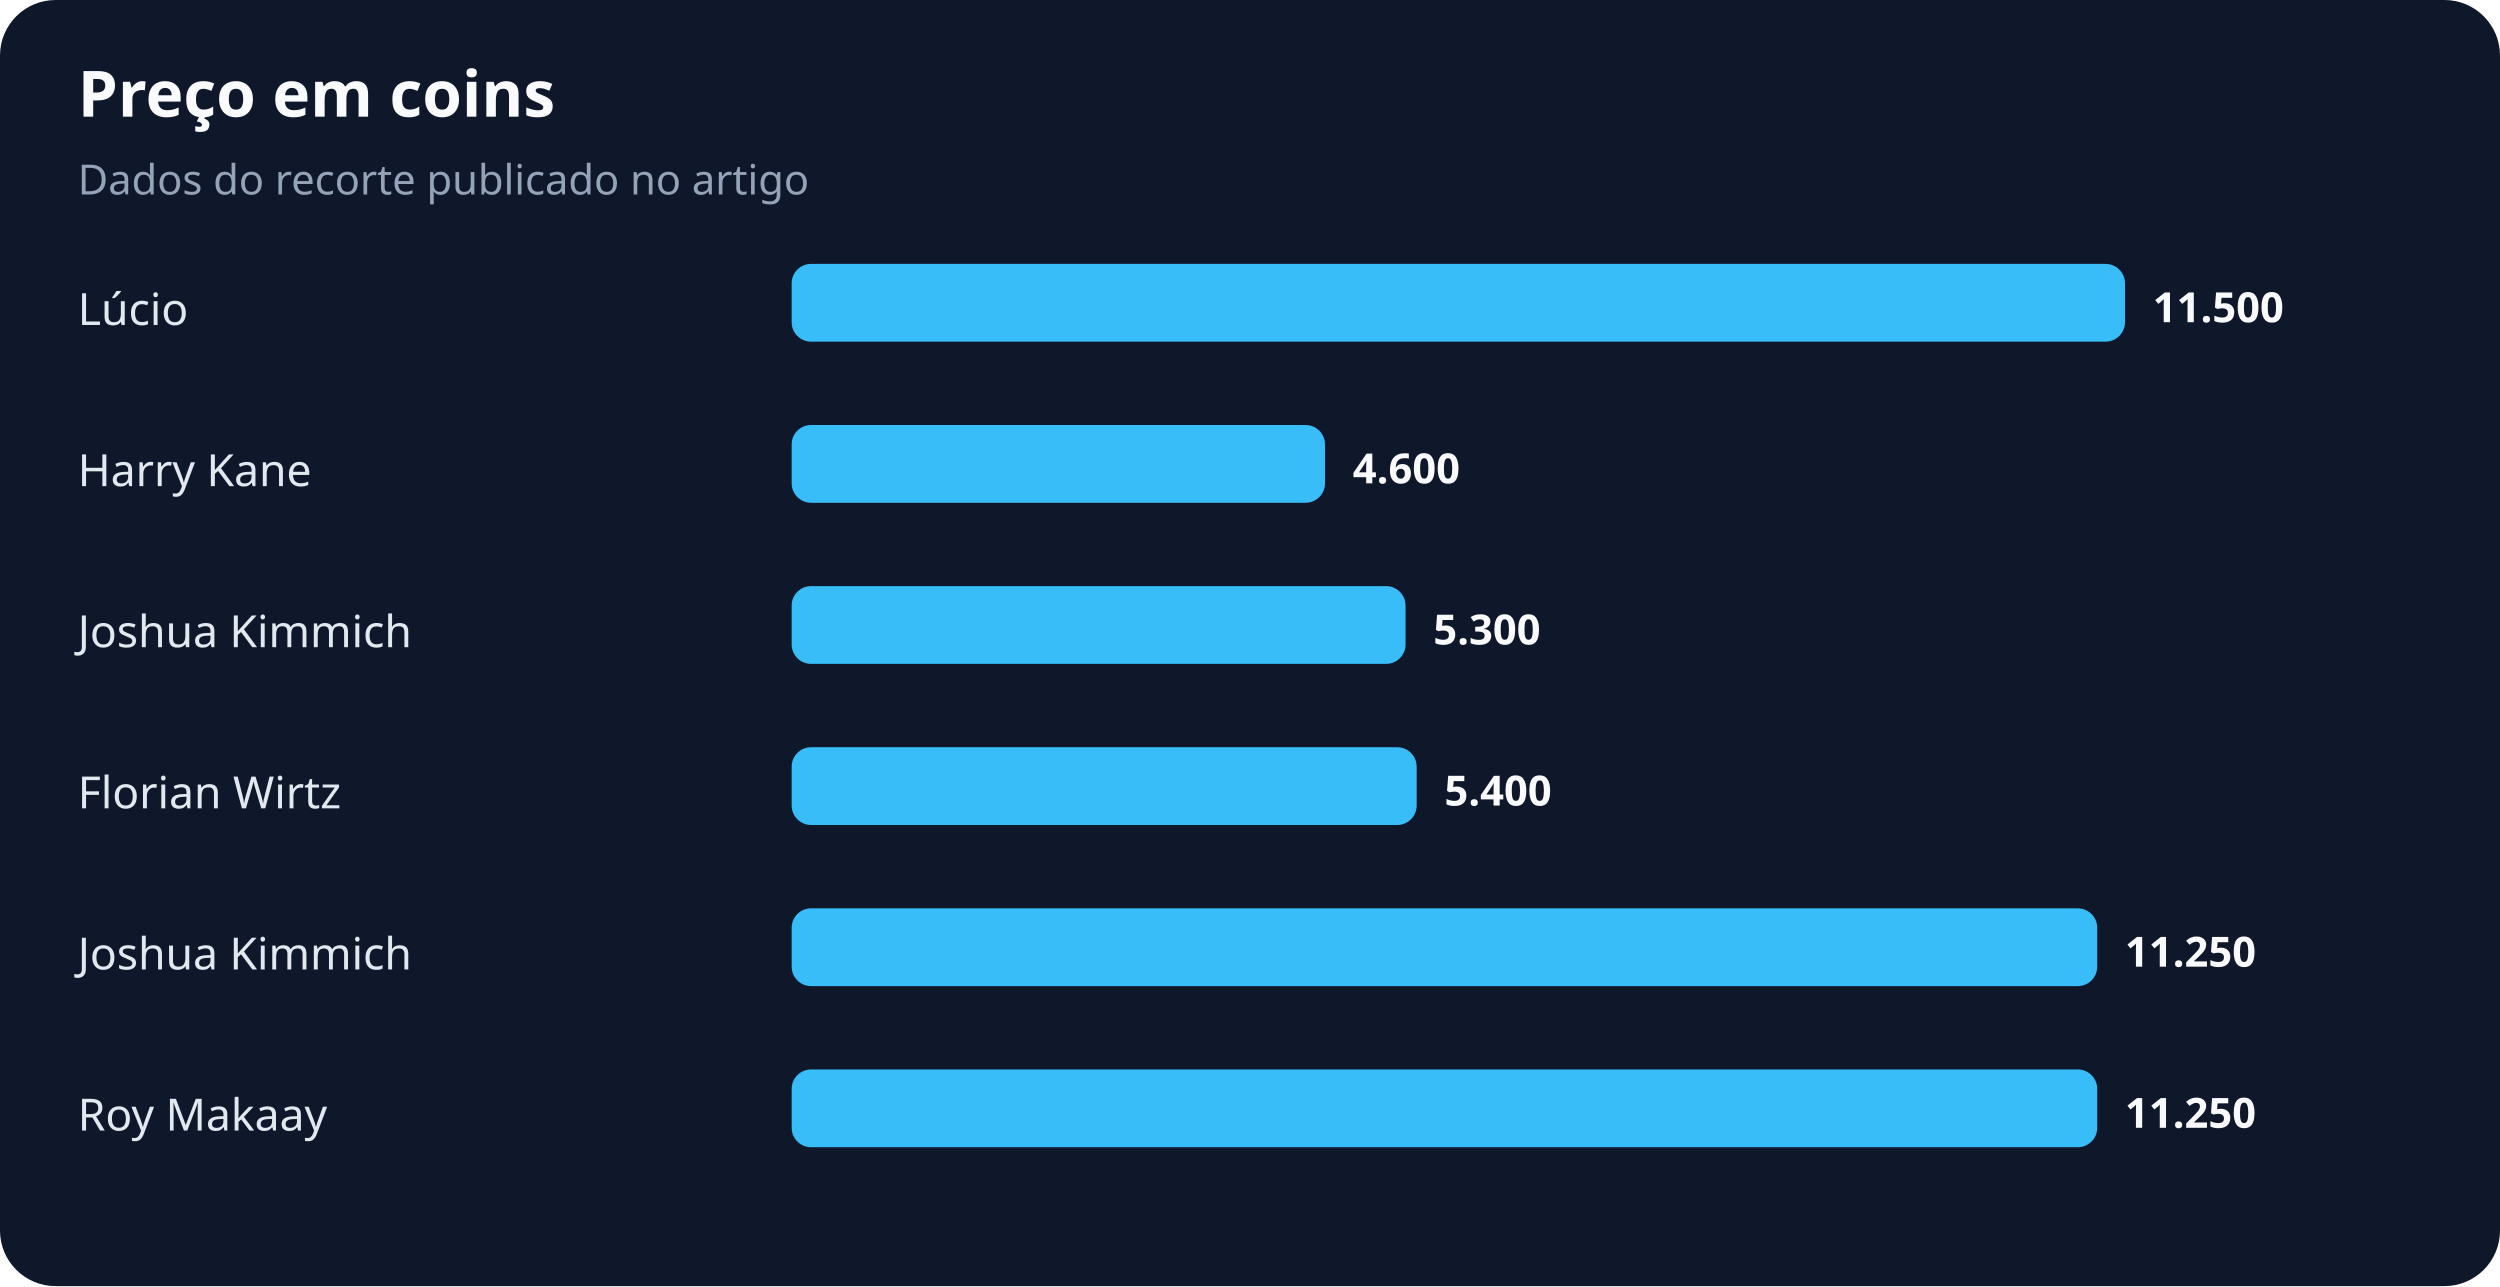
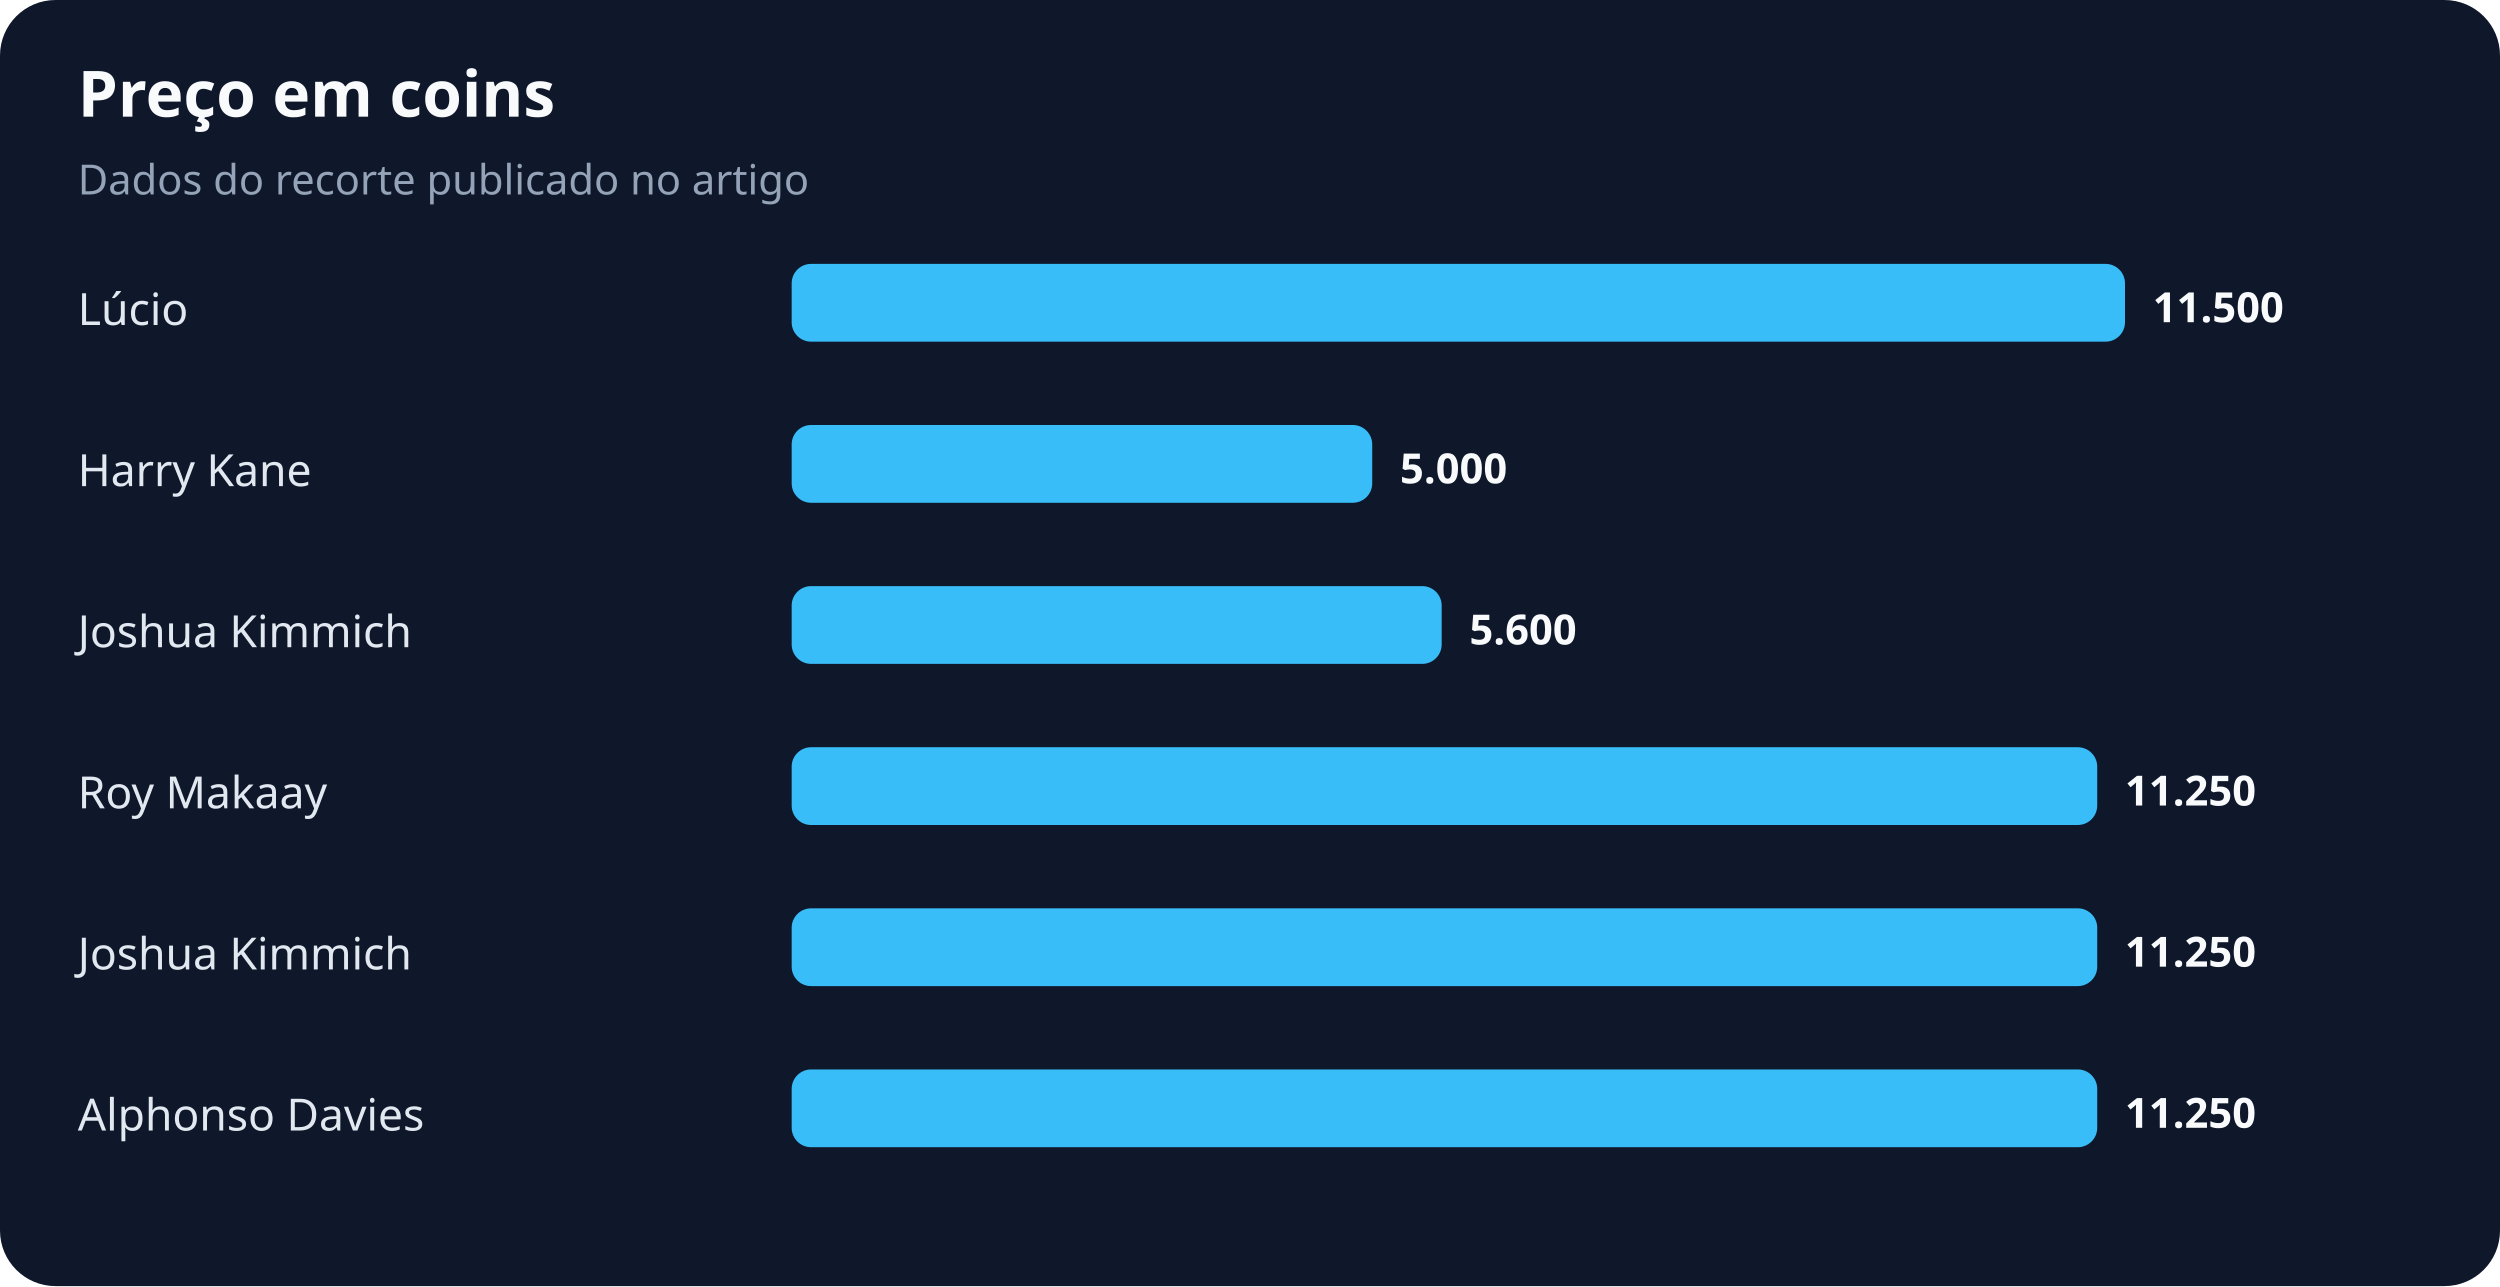
<svg xmlns="http://www.w3.org/2000/svg" width="900" height="463" viewBox="0 0 900 463" role="img" aria-labelledby="title desc">
  <rect width="100%" height="100%" rx="20" fill="#0f172a" />
  <text x="28" y="42" fill="#f8fafc" font-family="system-ui,sans-serif" font-size="23" font-weight="700">Preço em coins</text>
  <text x="28" y="70" fill="#94a3b8" font-family="system-ui,sans-serif" font-size="15">Dados do recorte publicado no artigo</text>
  <text x="28" y="117" fill="#e2e8f0" font-family="system-ui,sans-serif" font-size="16">Lúcio</text>
  <rect x="285" y="95" width="480" height="28" rx="7" fill="#38bdf8" />
  <text x="775" y="116" fill="#f8fafc" font-family="system-ui,sans-serif" font-size="15" font-weight="700">11.500</text>
  <text x="28" y="175" fill="#e2e8f0" font-family="system-ui,sans-serif" font-size="16">Harry Kane</text>
-   <rect x="285" y="153" width="192" height="28" rx="7" fill="#38bdf8" />
-   <text x="487" y="174" fill="#f8fafc" font-family="system-ui,sans-serif" font-size="15" font-weight="700">4.600</text>
+   <rect x="285" y="153" width="209" height="28" rx="7" fill="#38bdf8" />
+   <text x="504" y="174" fill="#f8fafc" font-family="system-ui,sans-serif" font-size="15" font-weight="700">5.000</text>
  <text x="28" y="233" fill="#e2e8f0" font-family="system-ui,sans-serif" font-size="16">Joshua Kimmich</text>
-   <rect x="285" y="211" width="221" height="28" rx="7" fill="#38bdf8" />
-   <text x="516" y="232" fill="#f8fafc" font-family="system-ui,sans-serif" font-size="15" font-weight="700">5.300</text>
-   <text x="28" y="291" fill="#e2e8f0" font-family="system-ui,sans-serif" font-size="16">Florian Wirtz</text>
-   <rect x="285" y="269" width="225" height="28" rx="7" fill="#38bdf8" />
-   <text x="520" y="290" fill="#f8fafc" font-family="system-ui,sans-serif" font-size="15" font-weight="700">5.400</text>
+   <rect x="285" y="211" width="234" height="28" rx="7" fill="#38bdf8" />
+   <text x="529" y="232" fill="#f8fafc" font-family="system-ui,sans-serif" font-size="15" font-weight="700">5.600</text>
+   <text x="28" y="291" fill="#e2e8f0" font-family="system-ui,sans-serif" font-size="16">Roy Makaay</text>
+   <rect x="285" y="269" width="470" height="28" rx="7" fill="#38bdf8" />
+   <text x="765" y="290" fill="#f8fafc" font-family="system-ui,sans-serif" font-size="15" font-weight="700">11.250</text>
  <text x="28" y="349" fill="#e2e8f0" font-family="system-ui,sans-serif" font-size="16">Joshua Kimmich</text>
  <rect x="285" y="327" width="470" height="28" rx="7" fill="#38bdf8" />
  <text x="765" y="348" fill="#f8fafc" font-family="system-ui,sans-serif" font-size="15" font-weight="700">11.250</text>
-   <text x="28" y="407" fill="#e2e8f0" font-family="system-ui,sans-serif" font-size="16">Roy Makaay</text>
+   <text x="28" y="407" fill="#e2e8f0" font-family="system-ui,sans-serif" font-size="16">Alphonso Davies</text>
  <rect x="285" y="385" width="470" height="28" rx="7" fill="#38bdf8" />
  <text x="765" y="406" fill="#f8fafc" font-family="system-ui,sans-serif" font-size="15" font-weight="700">11.250</text>
</svg>
